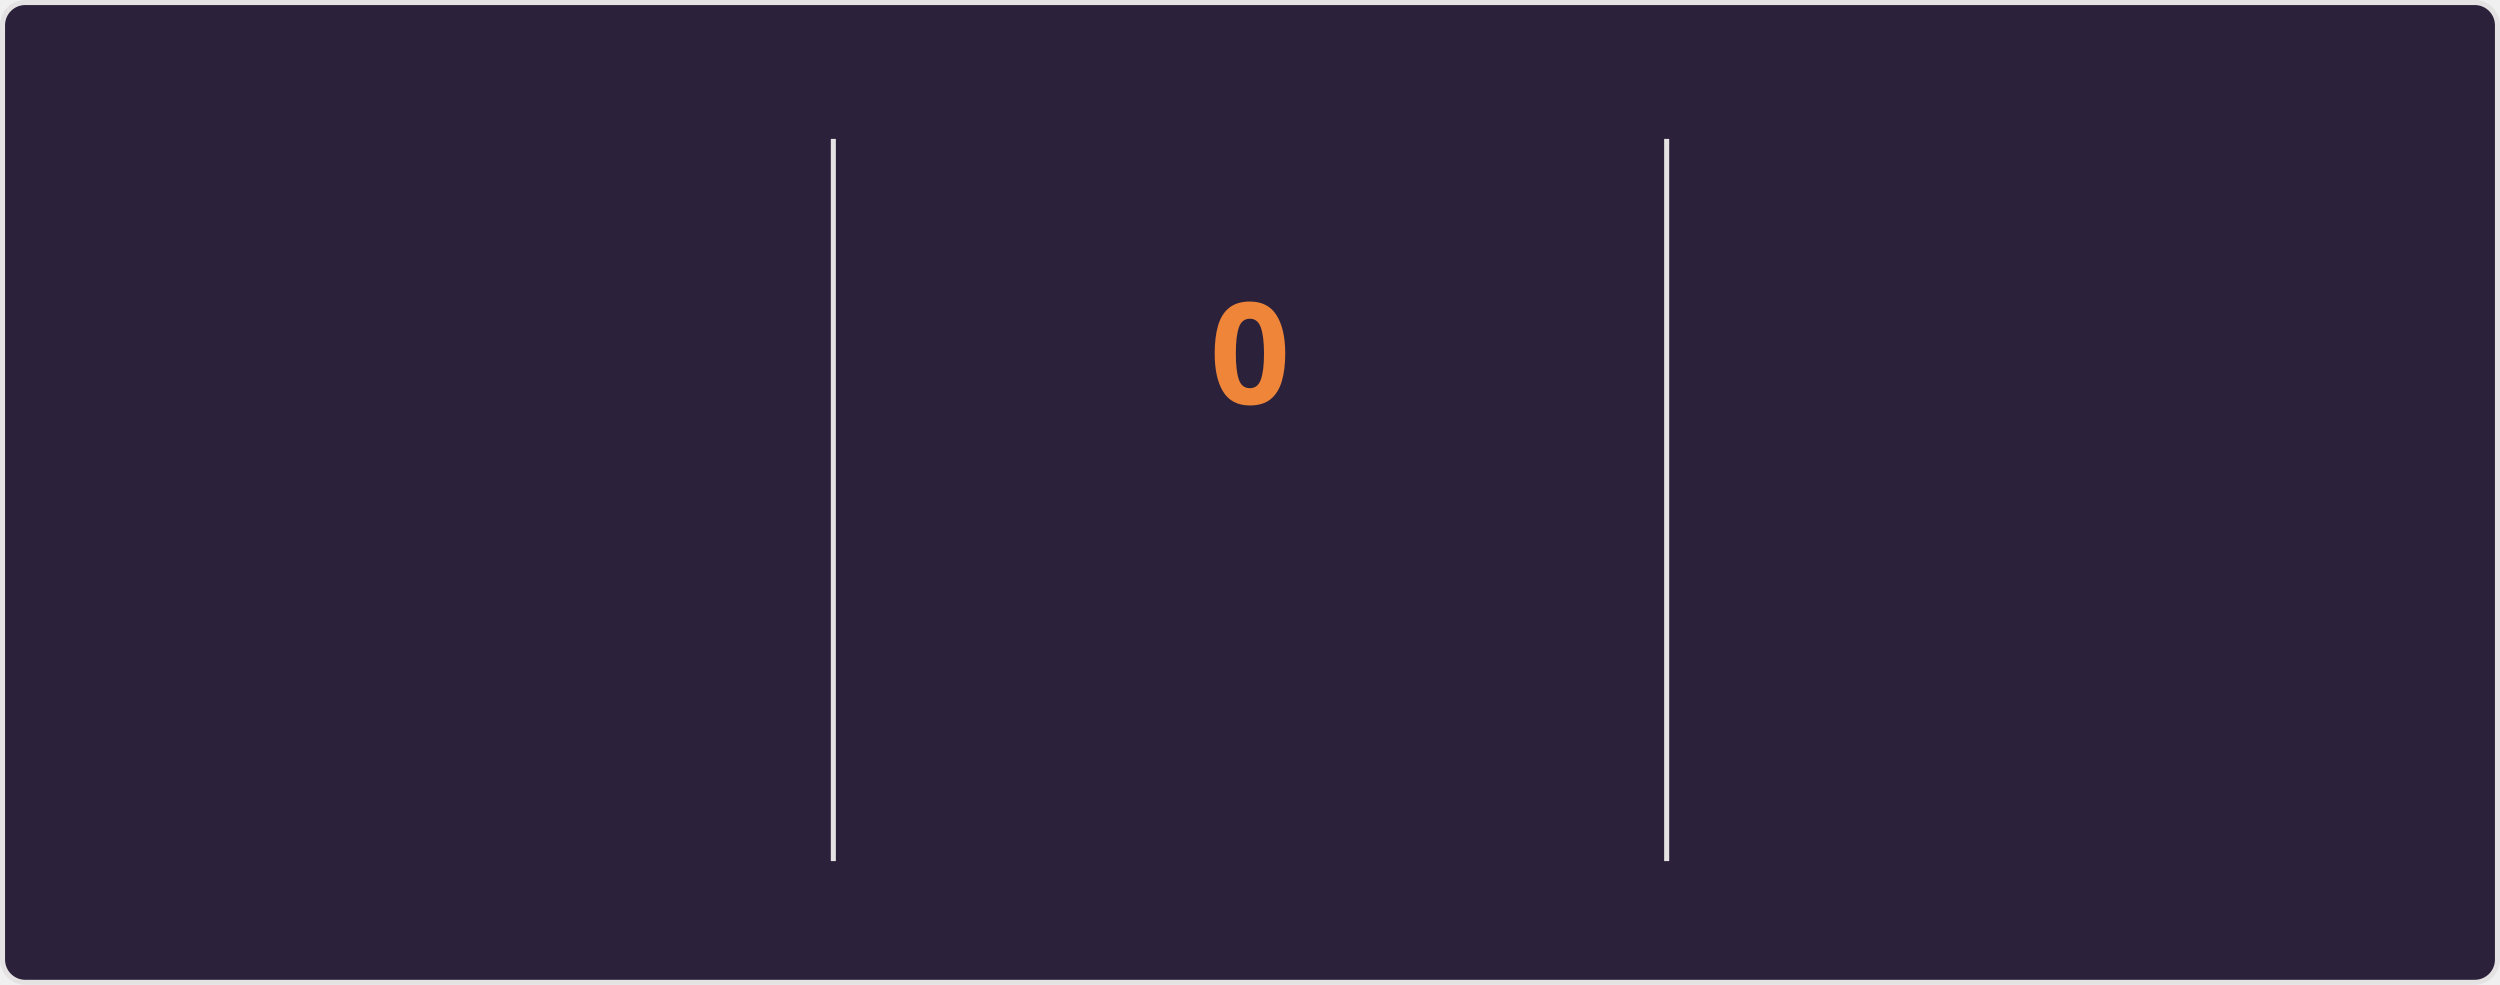
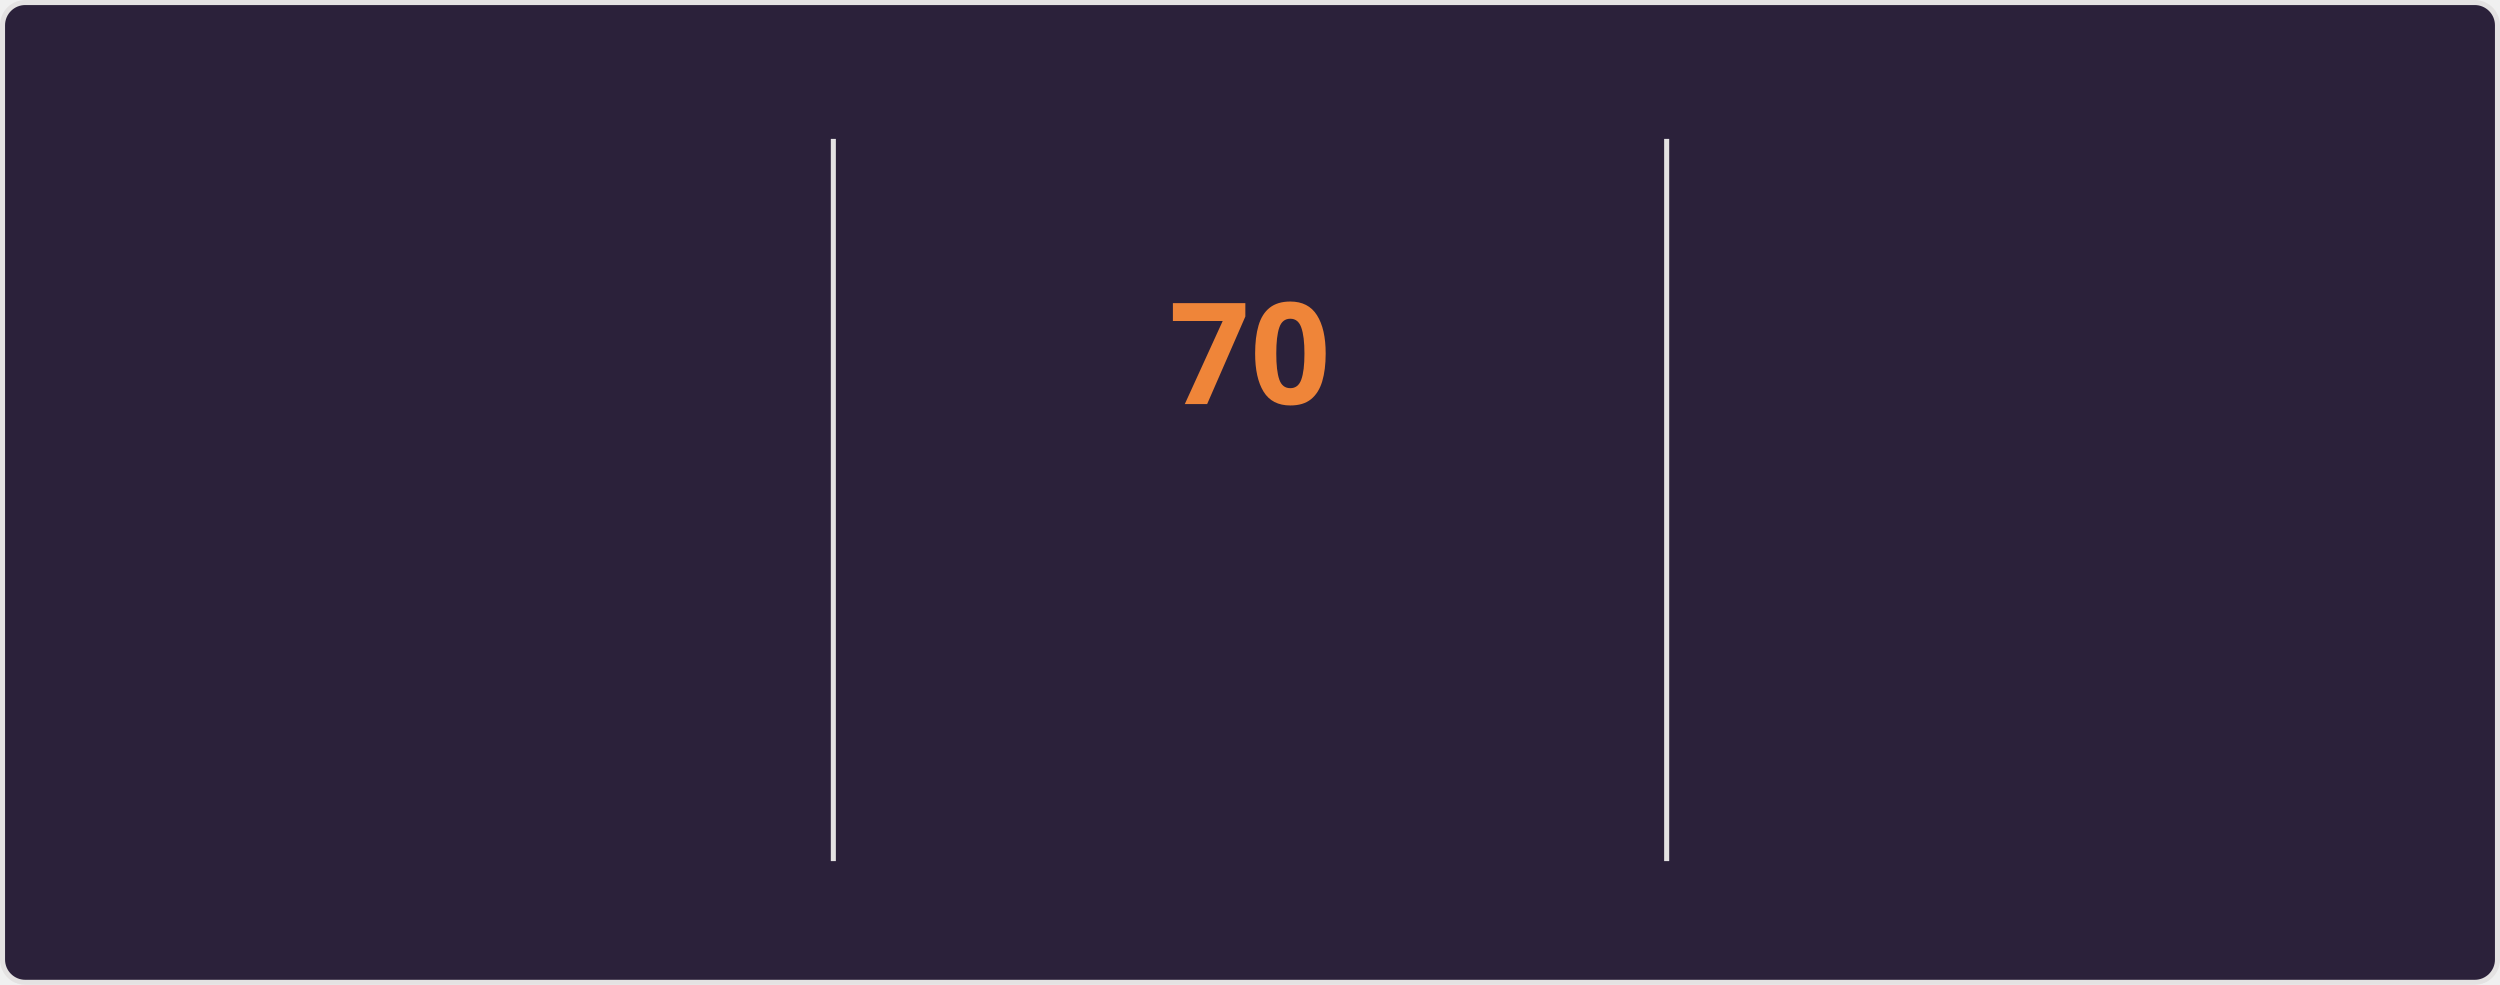
<svg xmlns="http://www.w3.org/2000/svg" style="isolation: isolate" viewBox="0 0 495 195" width="495px" height="195px" direction="ltr">
  <style>
    @keyframes currstreak {
      0% { font-size: 3px; opacity: 0.2; }
      80% { font-size: 34px; opacity: 1; }
      100% { font-size: 28px; opacity: 1; }
    }
    @keyframes fadein {
      0% { opacity: 0; }
      100% { opacity: 1; }
    }
    .big-number {
      font-family: "Segoe UI", Ubuntu, sans-serif;
      font-weight: 700;
      font-size: 28px;
      fill: #e2e9ec;
    }
    .label {
      font-family: "Segoe UI", Ubuntu, sans-serif;
      font-weight: 400;
      font-size: 14px;
      fill: #e2e9ec;
    }
    .range-text {
      font-family: "Segoe UI", Ubuntu, sans-serif;
      font-weight: 400;
      font-size: 12px;
      fill: #e2e9ec;
    }
    .current-streak-num {
      font-family: "Segoe UI", Ubuntu, sans-serif;
      font-weight: 700;
      font-size: 28px;
      fill: #ef8539;
    }</style>
  <defs>
    <clipPath id="outer_rectangle">
      <rect width="495" height="195" rx="4.5" />
    </clipPath>
    <mask id="mask_out_ring_behind_fire">
      <rect width="495" height="195" fill="white" />
      <ellipse id="mask-ellipse" cx="247.5" cy="32" rx="13" ry="18" fill="black" />
    </mask>
  </defs>
  <g clip-path="url(#outer_rectangle)">
    <g style="isolation: isolate">
      <rect fill="#2b213a" rx="4.5" x="0.5" y="0.5" width="494" height="194" stroke="#e4e2e2" />
    </g>
    <g style="isolation: isolate">
      <line x1="165" y1="28" x2="165" y2="170" vector-effect="non-scaling-stroke" stroke-width="1" stroke="#e4e2e2" stroke-linejoin="miter" stroke-linecap="square" stroke-miterlimit="3" />
      <line x1="330" y1="28" x2="330" y2="170" vector-effect="non-scaling-stroke" stroke-width="1" stroke="#e4e2e2" stroke-linejoin="miter" stroke-linecap="square" stroke-miterlimit="3" />
    </g>
    <g style="isolation: isolate">
      <g transform="translate(82.5, 48)">
        <text x="0" y="32" stroke-width="0" text-anchor="middle" class="big-number" style="opacity: 0; animation: fadein 0.5s linear forwards 0.6s">
            5.9K
          </text>
      </g>
      <g transform="translate(82.5, 84)">
        <text x="0" y="32" stroke-width="0" text-anchor="middle" class="label" style="opacity: 0; animation: fadein 0.5s linear forwards 0.7s">
            Total Contributions
          </text>
      </g>
      <g transform="translate(82.5, 114)">
        <text x="0" y="32" stroke-width="0" text-anchor="middle" class="range-text" style="opacity: 0; animation: fadein 0.5s linear forwards 0.8s">
            Sep 14 - Present
          </text>
      </g>
    </g>
    <g style="isolation: isolate">
      <g mask="url(#mask_out_ring_behind_fire)">
        <circle cx="247.5" cy="71" r="40" fill="none" stroke="#e2e9ec" stroke-width="5" style="opacity: 0; animation: fadein 0.5s linear forwards 0.4s" />
      </g>
      <g transform="translate(247.5, 19.5)" stroke-opacity="0" style="opacity: 0; animation: fadein 0.5s linear forwards 0.6s">
        <path d="M -12 -0.5 L 15 -0.5 L 15 23.5 L -12 23.5 L -12 -0.5 Z" fill="none" />
        <path d="M 1.5 0.67 C 1.5 0.67 2.24 3.32 2.24 5.47 C 2.24 7.53 0.89 9.2 -1.17 9.2 C -3.23 9.2 -4.79 7.53 -4.79 5.47 L -4.76 5.11 C -6.78 7.51 -8 10.62 -8 13.99 C -8 18.41 -4.42 22 0 22 C 4.42 22 8 18.41 8 13.99 C 8 8.6 5.41 3.79 1.5 0.67 Z M -0.29 19 C -2.07 19 -3.51 17.6 -3.51 15.86 C -3.51 14.24 -2.46 13.1 -0.7 12.74 C 1.07 12.38 2.9 11.53 3.92 10.16 C 4.31 11.45 4.51 12.81 4.51 14.2 C 4.51 16.85 2.36 19 -0.29 19 Z" fill="#e2e9ec" stroke-opacity="0" />
      </g>
      <g transform="translate(247.5, 48)">
        <text x="0" y="32" stroke-width="0" text-anchor="middle" class="current-streak-num" style="animation: currstreak 0.6s linear forwards">
-             0
+             70
          </text>
      </g>
      <g transform="translate(247.5, 108)">
        <text x="0" y="32" stroke-width="0" text-anchor="middle" class="label" style="opacity: 0; animation: fadein 0.5s linear forwards 0.9s">
            Current Streak
          </text>
      </g>
      <g transform="translate(247.5, 145)">
        <text x="0" y="21" stroke-width="0" text-anchor="middle" class="range-text" style="opacity: 0; animation: fadein 0.5s linear forwards 0.9s">
-             0 days
+             Jul 12 - Sep 19
          </text>
      </g>
    </g>
    <g style="isolation: isolate">
      <g transform="translate(412.5, 48)">
        <text x="0" y="32" stroke-width="0" text-anchor="middle" class="big-number" style="opacity: 0; animation: fadein 0.5s linear forwards 1.2s">
-             69
+             70
          </text>
      </g>
      <g transform="translate(412.5, 84)">
        <text x="0" y="32" stroke-width="0" text-anchor="middle" class="label" style="opacity: 0; animation: fadein 0.5s linear forwards 1.3s">
            Longest Streak
          </text>
      </g>
      <g transform="translate(412.5, 114)">
        <text x="0" y="32" stroke-width="0" text-anchor="middle" class="range-text" style="opacity: 0; animation: fadein 0.5s linear forwards 1.4s">
-             Jul 12 - Sep 18
+             Jul 12 - Sep 19
          </text>
      </g>
    </g>
  </g>
</svg>
